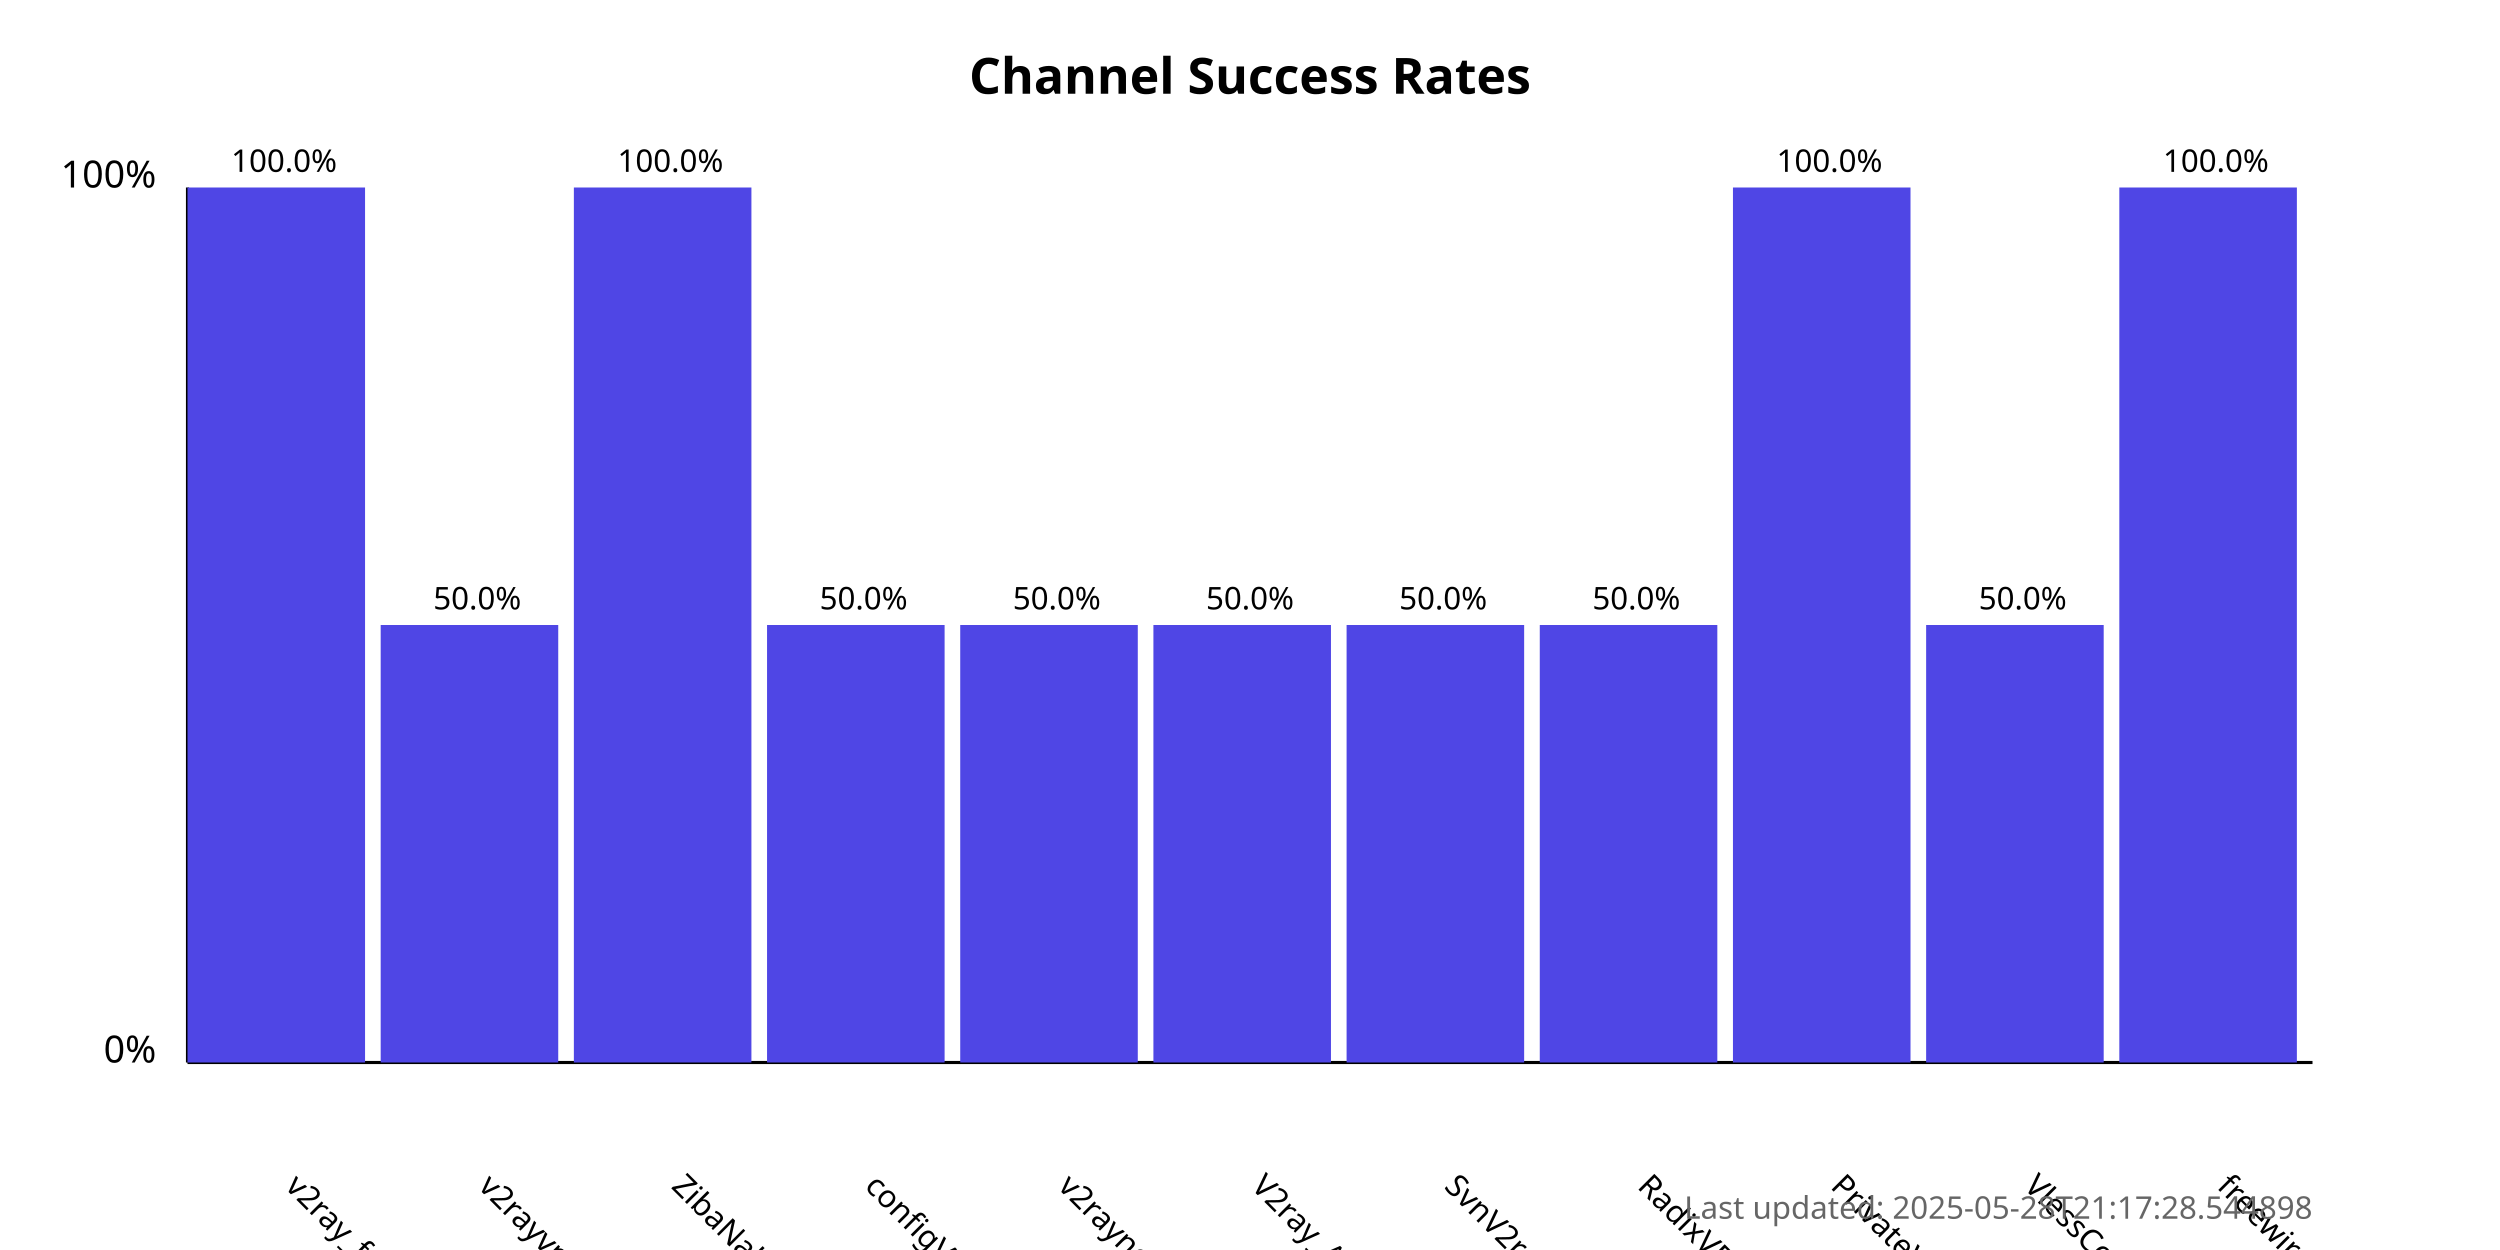
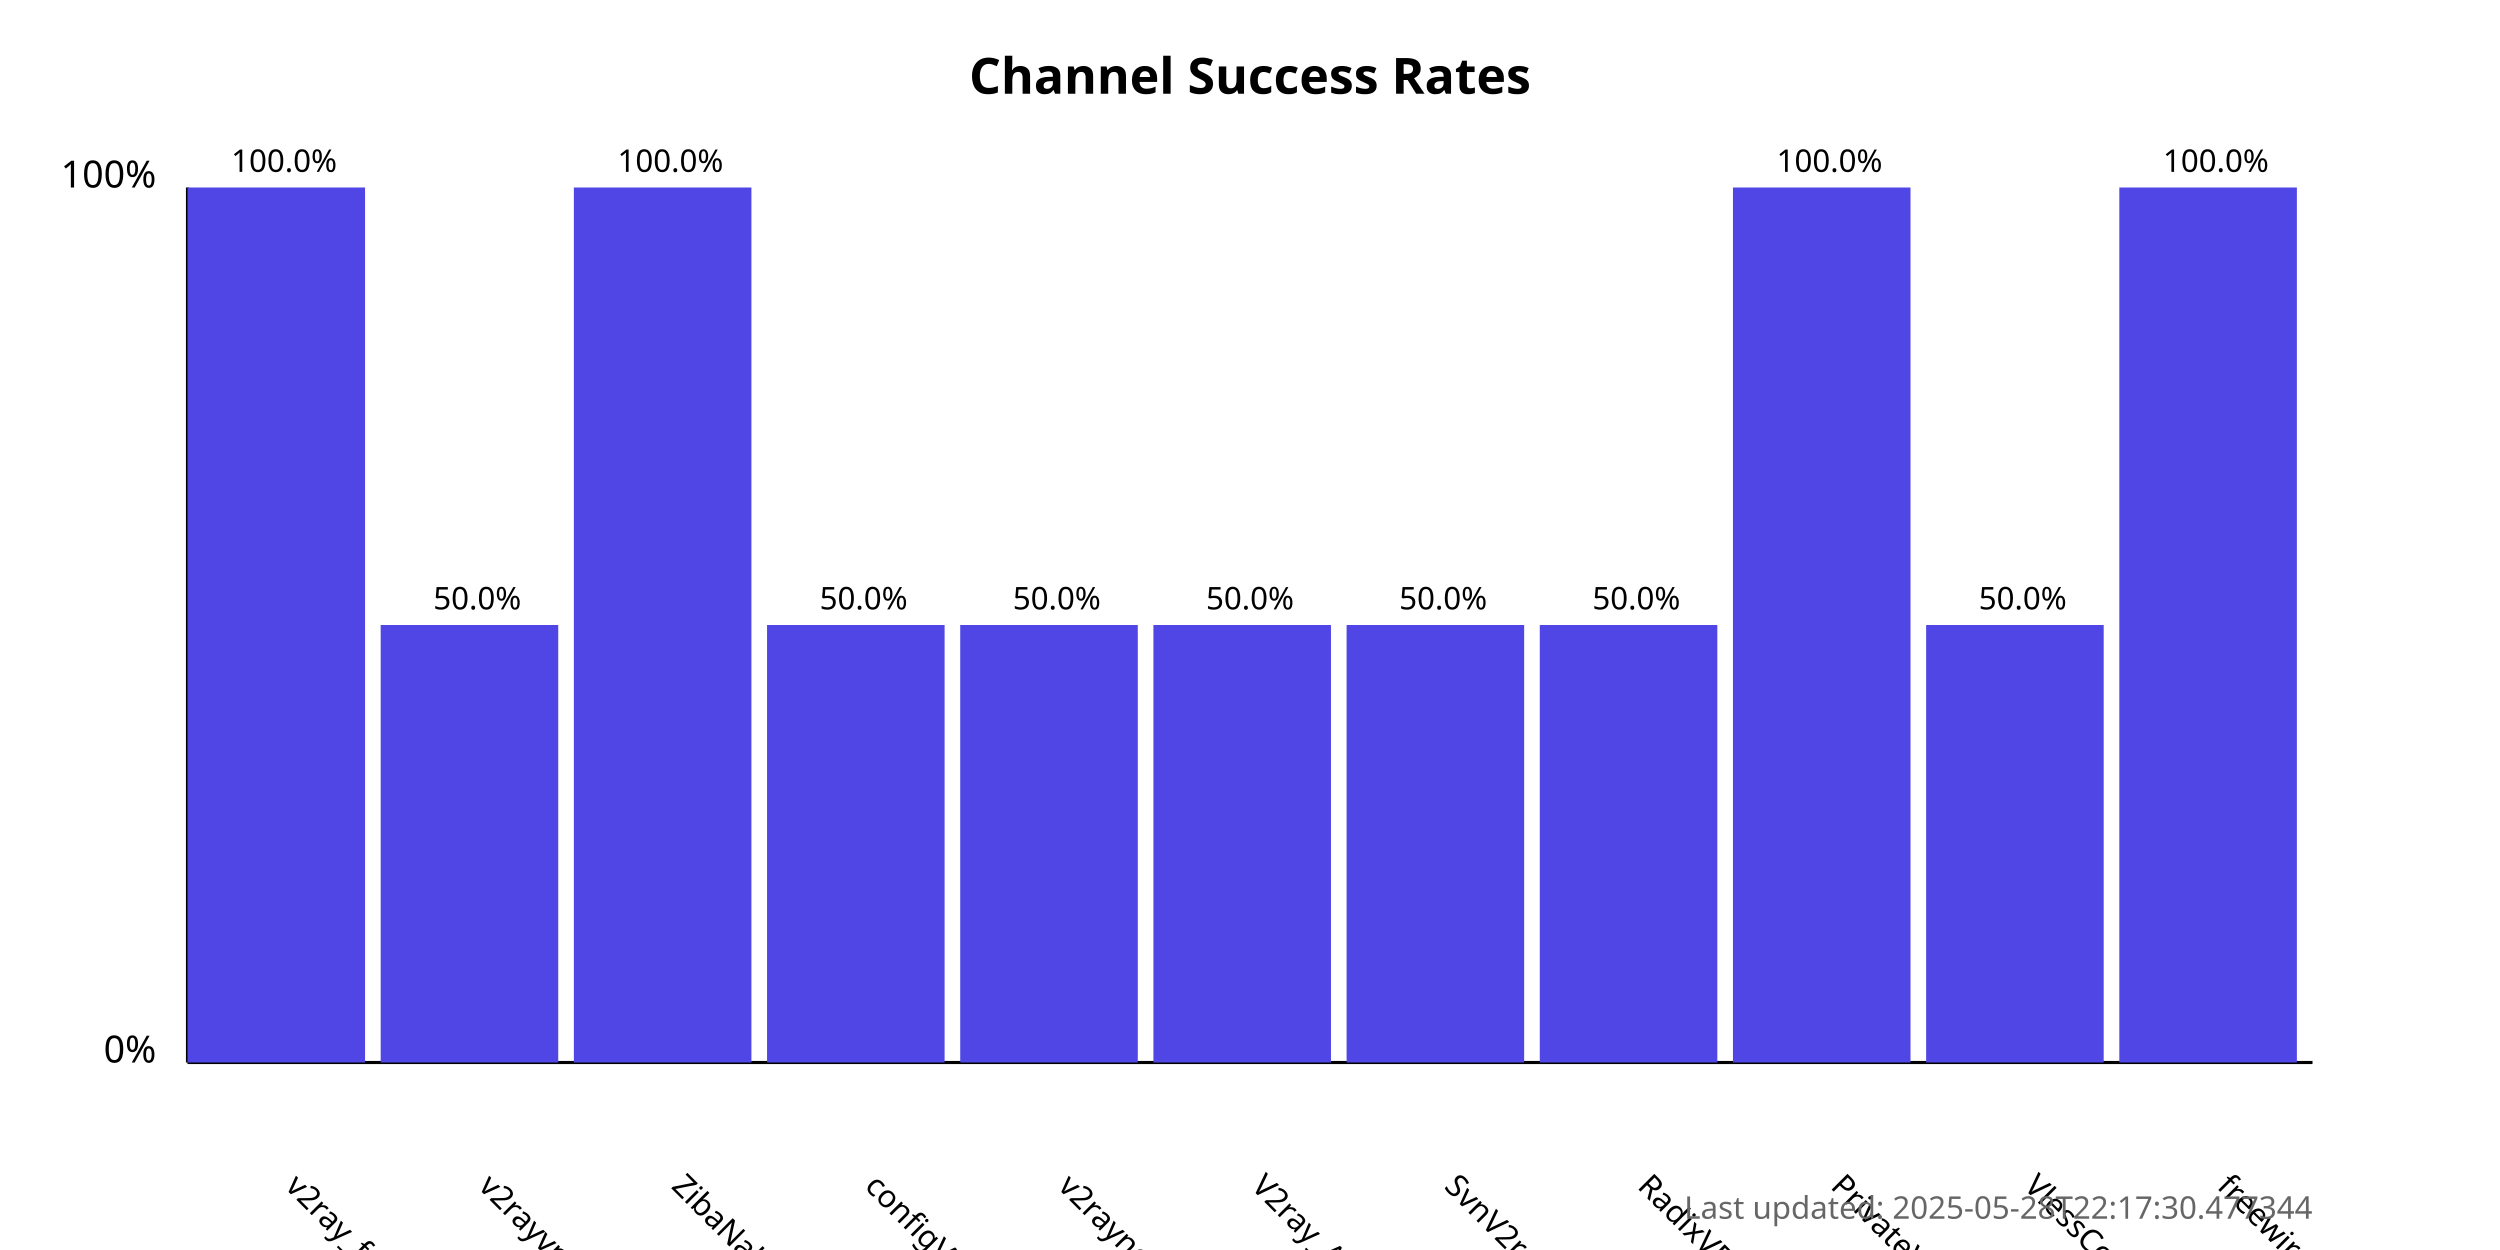
<svg xmlns="http://www.w3.org/2000/svg" width="800" height="400">
  <style>
            .chart-title { font: bold 16px sans-serif; }
            .axis-label { font: 12px sans-serif; }
            .tick-label { font: 10px sans-serif; }
            .bar { fill: #4f46e5; }
            .bar:hover { fill: #6366f1; }
            .timestamp { font: 10px sans-serif; fill: #666; }
        </style>
  <text x="400.0" y="30" text-anchor="middle" class="chart-title">
            Channel Success Rates
        </text>
  <line x1="60" y1="340" x2="60" y2="60" stroke="black" stroke-width="1" />
  <line x1="60" y1="340" x2="740" y2="340" stroke="black" stroke-width="1" />
  <text x="50" y="340" text-anchor="end" class="axis-label">0%</text>
  <text x="50" y="60" text-anchor="end" class="axis-label">100%</text>
  <g>
    <rect x="60" y="60.0" width="56.818" height="280.0" class="bar" />
    <text x="90.909" y="380" transform="rotate(45, 90.90909, 380)" text-anchor="start" class="tick-label">
                v2ray_free_conf
            </text>
    <text x="90.909" y="55.0" text-anchor="middle" class="tick-label">
                100.0%
            </text>
  </g>
  <g>
    <rect x="121.818" y="200.0" width="56.818" height="140.0" class="bar" />
    <text x="152.727" y="380" transform="rotate(45, 152.7273, 380)" text-anchor="start" class="tick-label">
                v2rayvpno
            </text>
    <text x="152.727" y="195.0" text-anchor="middle" class="tick-label">
                50.0%
            </text>
  </g>
  <g>
    <rect x="183.636" y="60.0" width="56.818" height="280.0" class="bar" />
    <text x="214.545" y="380" transform="rotate(45, 214.5455, 380)" text-anchor="start" class="tick-label">
                ZibaNabz
            </text>
    <text x="214.545" y="55.0" text-anchor="middle" class="tick-label">
                100.0%
            </text>
  </g>
  <g>
    <rect x="245.455" y="200.0" width="56.818" height="140.0" class="bar" />
    <text x="276.364" y="380" transform="rotate(45, 276.3636, 380)" text-anchor="start" class="tick-label">
                configV2rayForFree
            </text>
    <text x="276.364" y="195.0" text-anchor="middle" class="tick-label">
                50.0%
            </text>
  </g>
  <g>
    <rect x="307.273" y="200.0" width="56.818" height="140.0" class="bar" />
    <text x="338.182" y="380" transform="rotate(45, 338.1818, 380)" text-anchor="start" class="tick-label">
                v2rayngvpn
            </text>
    <text x="338.182" y="195.0" text-anchor="middle" class="tick-label">
                50.0%
            </text>
  </g>
  <g>
    <rect x="369.091" y="200.0" width="56.818" height="140.0" class="bar" />
    <text x="400.0" y="380" transform="rotate(45, 400.0, 380)" text-anchor="start" class="tick-label">
                V2ray_Alpha
            </text>
    <text x="400.0" y="195.0" text-anchor="middle" class="tick-label">
                50.0%
            </text>
  </g>
  <g>
    <rect x="430.909" y="200.0" width="56.818" height="140.0" class="bar" />
    <text x="461.818" y="380" transform="rotate(45, 461.8182, 380)" text-anchor="start" class="tick-label">
                SvnV2ray
            </text>
    <text x="461.818" y="195.0" text-anchor="middle" class="tick-label">
                50.0%
            </text>
  </g>
  <g>
    <rect x="492.727" y="200.0" width="56.818" height="140.0" class="bar" />
    <text x="523.636" y="380" transform="rotate(45, 523.6364, 380)" text-anchor="start" class="tick-label">
                RadixVPN
            </text>
    <text x="523.636" y="195.0" text-anchor="middle" class="tick-label">
                50.0%
            </text>
  </g>
  <g>
    <rect x="554.545" y="60.0" width="56.818" height="280.0" class="bar" />
    <text x="585.455" y="380" transform="rotate(45, 585.4545, 380)" text-anchor="start" class="tick-label">
                PrivateVPNs
            </text>
    <text x="585.455" y="55.0" text-anchor="middle" class="tick-label">
                100.0%
            </text>
  </g>
  <g>
    <rect x="616.364" y="200.0" width="56.818" height="140.0" class="bar" />
    <text x="647.273" y="380" transform="rotate(45, 647.2727, 380)" text-anchor="start" class="tick-label">
                VlessConfig
            </text>
    <text x="647.273" y="195.0" text-anchor="middle" class="tick-label">
                50.0%
            </text>
  </g>
  <g>
    <rect x="678.182" y="60.0" width="56.818" height="280.0" class="bar" />
    <text x="709.091" y="380" transform="rotate(45, 709.0909, 380)" text-anchor="start" class="tick-label">
                freewireguard
            </text>
    <text x="709.091" y="55.0" text-anchor="middle" class="tick-label">
                100.0%
            </text>
  </g>
  <text x="740" y="390" text-anchor="end" class="timestamp">
-             Last updated: 2025-05-28T21:17:28.544898
+             Last updated: 2025-05-28T22:17:30.477344
        </text>
</svg>
